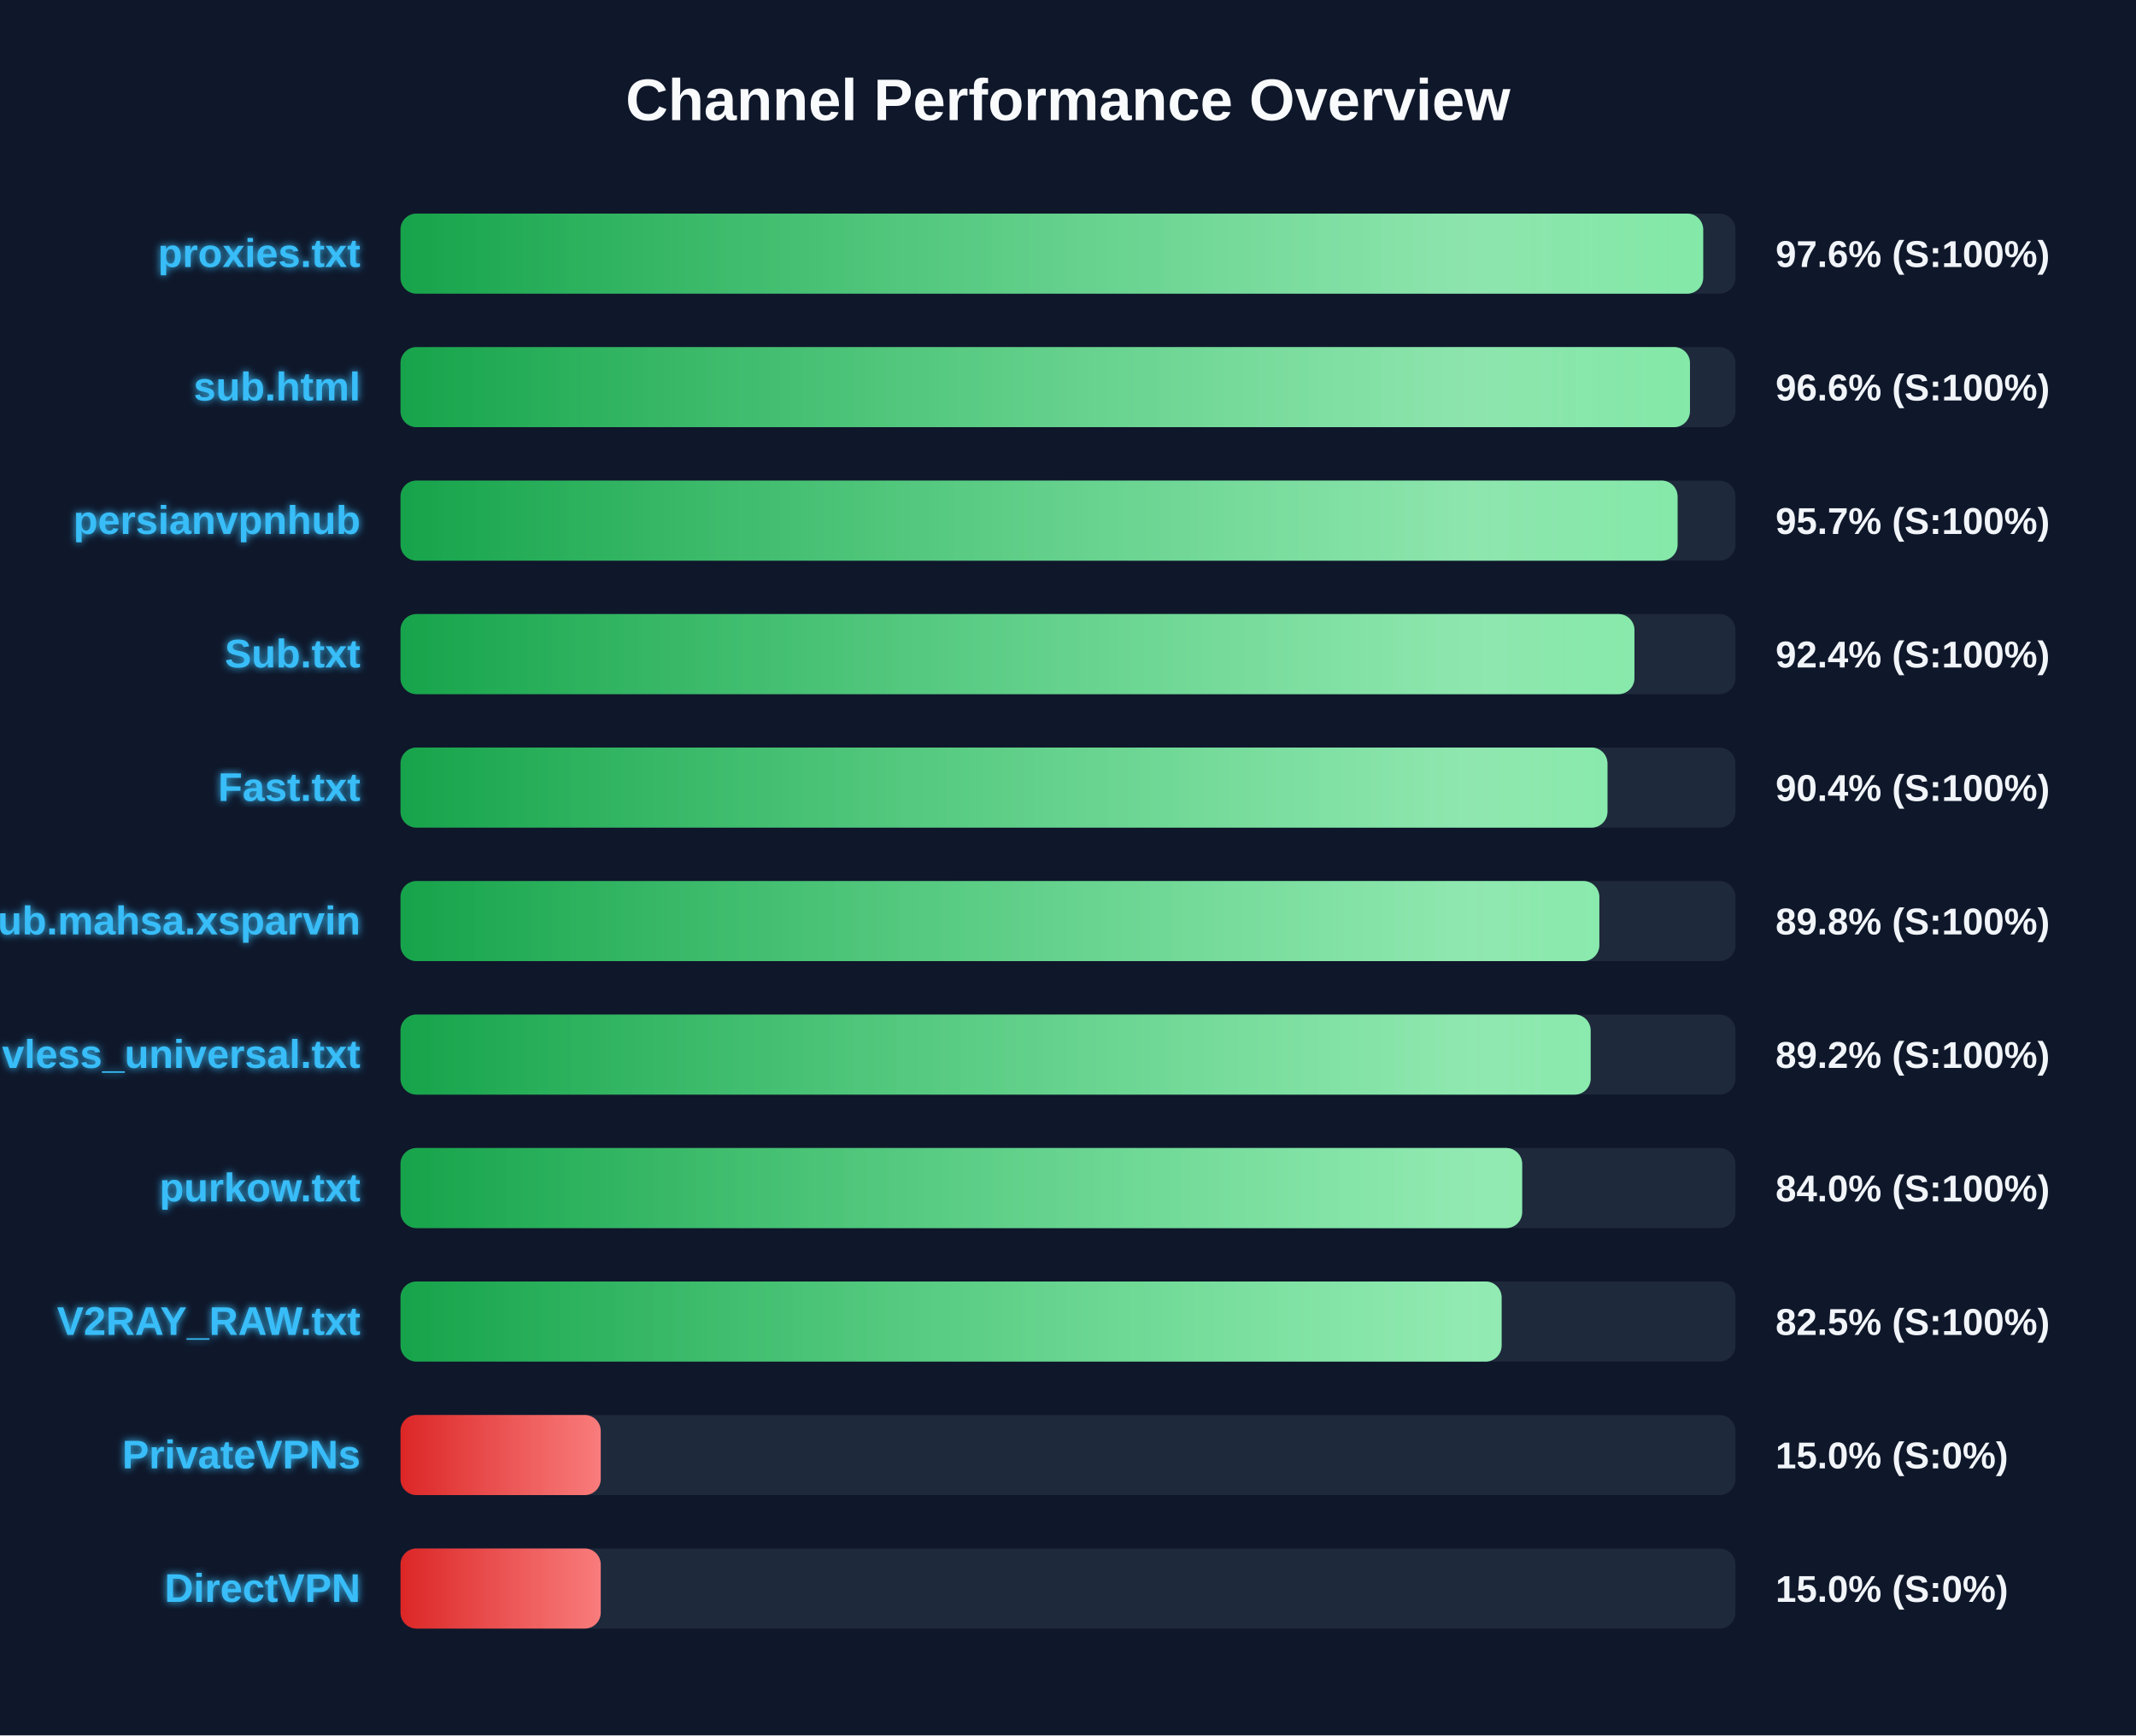
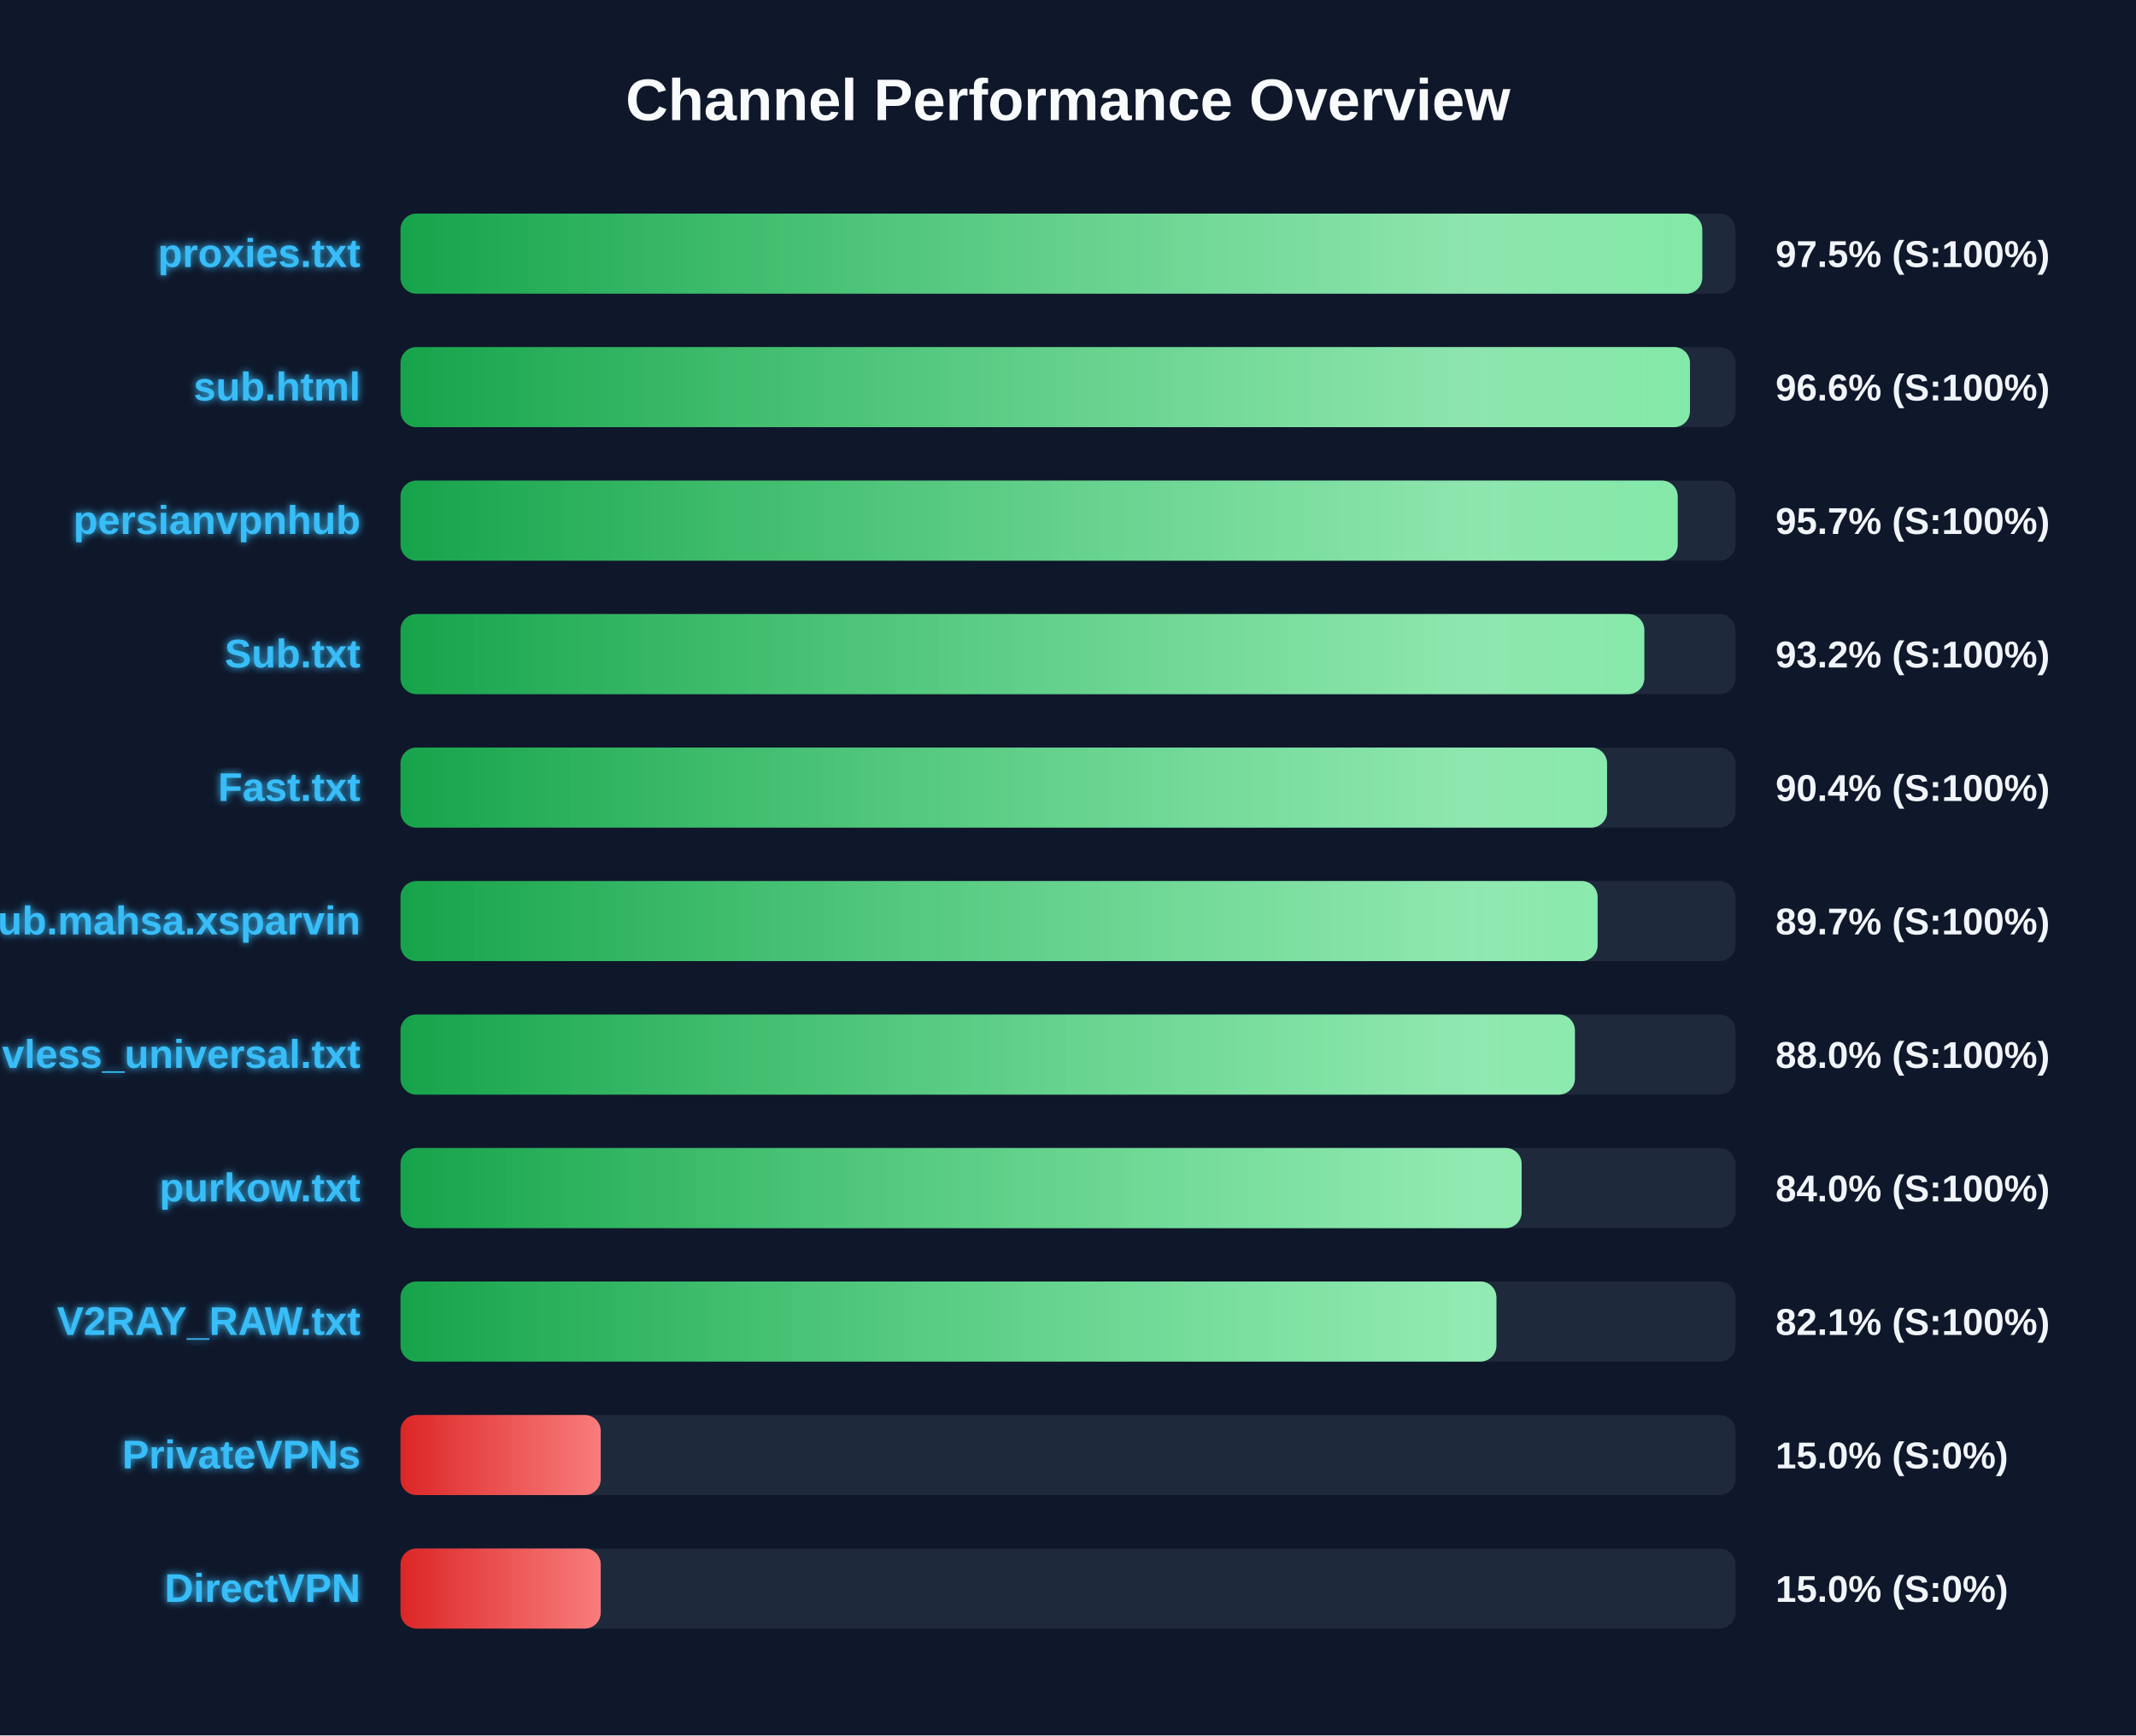
<svg xmlns="http://www.w3.org/2000/svg" width="800" height="650" version="1.1">
  <defs>
    <linearGradient id="grad-green" x1="0%" y1="0%" x2="100%" y2="0%">
      <stop offset="0%" stop-color="#16a34a" />
      <stop offset="100%" stop-color="#4ade80" />
    </linearGradient>
    <linearGradient id="grad-yellow" x1="0%" y1="0%" x2="100%" y2="0%">
      <stop offset="0%" stop-color="#ca8a04" />
      <stop offset="100%" stop-color="#fde047" />
    </linearGradient>
    <linearGradient id="grad-red" x1="0%" y1="0%" x2="100%" y2="0%">
      <stop offset="0%" stop-color="#dc2626" />
      <stop offset="100%" stop-color="#f87171" />
    </linearGradient>
    <linearGradient id="shimmer" x1="0%" y1="0%" x2="100%" y2="0%">
      <stop offset="0%" stop-color="rgba(255,255,255,0)" />
      <stop offset="50%" stop-color="rgba(255,255,255,0.4)" />
      <stop offset="100%" stop-color="rgba(255,255,255,0)" />
    </linearGradient>
    <filter id="glow" x="-20%" y="-20%" width="140%" height="140%">
      <feGaussianBlur stdDeviation="1.5" result="blur" />
      <feComposite in="SourceGraphic" in2="blur" operator="over" />
    </filter>
  </defs>
  <style>
        .bg-rect { fill: #0f172a; }
        .title { font: bold 22px 'Segoe UI', Arial, sans-serif; fill: #f8fafc; }
        .row { font: bold 15px 'Segoe UI', Arial, sans-serif; fill: #38bdf8; filter: url(#glow); }
        .score { font: bold 14px 'Segoe UI', Arial, sans-serif; fill: #f1f5f9; }
        @keyframes shimmer-anim {
            0% { transform: translateX(-100%); }
            100% { transform: translateX(200%); }
        }
        .shimmer-rect {
            animation: shimmer-anim 2.5s infinite linear;
        }
    </style>
  <rect width="100%" height="100%" class="bg-rect" />
  <text x="400" y="45" text-anchor="middle" class="title">Channel Performance Overview</text>
  <rect x="150" y="80" width="500" height="30" fill="#1e293b" rx="6" />
  <clipPath id="clip-0">
-     <rect x="150" y="80" width="487.9" height="30" rx="6" />
+     <rect x="150" y="80" width="487.55" height="30" rx="6" />
  </clipPath>
-   <rect x="150" y="80" width="487.9" height="30" fill="url(#grad-green)" rx="6" />
+   <rect x="150" y="80" width="487.55" height="30" fill="url(#grad-green)" rx="6" />
  <g clip-path="url(#clip-0)">
    <rect x="150" y="80" width="100%" height="30" fill="url(#shimmer)" class="shimmer-rect" />
  </g>
  <text x="135" y="100" text-anchor="end" class="row">proxies.txt</text>
-   <text x="665" y="100" text-anchor="start" class="score">97.6% (S:100%)</text>
+   <text x="665" y="100" text-anchor="start" class="score">97.5% (S:100%)</text>
  <rect x="150" y="130" width="500" height="30" fill="#1e293b" rx="6" />
  <clipPath id="clip-1">
    <rect x="150" y="130" width="482.95" height="30" rx="6" />
  </clipPath>
  <rect x="150" y="130" width="482.95" height="30" fill="url(#grad-green)" rx="6" />
  <g clip-path="url(#clip-1)">
    <rect x="150" y="130" width="100%" height="30" fill="url(#shimmer)" class="shimmer-rect" />
  </g>
  <text x="135" y="150" text-anchor="end" class="row">sub.html</text>
  <text x="665" y="150" text-anchor="start" class="score">96.6% (S:100%)</text>
  <rect x="150" y="180" width="500" height="30" fill="#1e293b" rx="6" />
  <clipPath id="clip-2">
-     <rect x="150" y="180" width="478.3" height="30" rx="6" />
+     <rect x="150" y="180" width="478.35" height="30" rx="6" />
  </clipPath>
-   <rect x="150" y="180" width="478.3" height="30" fill="url(#grad-green)" rx="6" />
+   <rect x="150" y="180" width="478.35" height="30" fill="url(#grad-green)" rx="6" />
  <g clip-path="url(#clip-2)">
    <rect x="150" y="180" width="100%" height="30" fill="url(#shimmer)" class="shimmer-rect" />
  </g>
  <text x="135" y="200" text-anchor="end" class="row">persianvpnhub</text>
  <text x="665" y="200" text-anchor="start" class="score">95.7% (S:100%)</text>
  <rect x="150" y="230" width="500" height="30" fill="#1e293b" rx="6" />
  <clipPath id="clip-3">
-     <rect x="150" y="230" width="462.15" height="30" rx="6" />
+     <rect x="150" y="230" width="465.85" height="30" rx="6" />
  </clipPath>
-   <rect x="150" y="230" width="462.15" height="30" fill="url(#grad-green)" rx="6" />
+   <rect x="150" y="230" width="465.85" height="30" fill="url(#grad-green)" rx="6" />
  <g clip-path="url(#clip-3)">
    <rect x="150" y="230" width="100%" height="30" fill="url(#shimmer)" class="shimmer-rect" />
  </g>
  <text x="135" y="250" text-anchor="end" class="row">Sub.txt</text>
-   <text x="665" y="250" text-anchor="start" class="score">92.4% (S:100%)</text>
+   <text x="665" y="250" text-anchor="start" class="score">93.2% (S:100%)</text>
  <rect x="150" y="280" width="500" height="30" fill="#1e293b" rx="6" />
  <clipPath id="clip-4">
-     <rect x="150" y="280" width="452.05" height="30" rx="6" />
+     <rect x="150" y="280" width="451.9" height="30" rx="6" />
  </clipPath>
-   <rect x="150" y="280" width="452.05" height="30" fill="url(#grad-green)" rx="6" />
+   <rect x="150" y="280" width="451.9" height="30" fill="url(#grad-green)" rx="6" />
  <g clip-path="url(#clip-4)">
    <rect x="150" y="280" width="100%" height="30" fill="url(#shimmer)" class="shimmer-rect" />
  </g>
  <text x="135" y="300" text-anchor="end" class="row">Fast.txt</text>
  <text x="665" y="300" text-anchor="start" class="score">90.4% (S:100%)</text>
  <rect x="150" y="330" width="500" height="30" fill="#1e293b" rx="6" />
  <clipPath id="clip-5">
-     <rect x="150" y="330" width="449.0" height="30" rx="6" />
+     <rect x="150" y="330" width="448.35" height="30" rx="6" />
  </clipPath>
-   <rect x="150" y="330" width="449.0" height="30" fill="url(#grad-green)" rx="6" />
+   <rect x="150" y="330" width="448.35" height="30" fill="url(#grad-green)" rx="6" />
  <g clip-path="url(#clip-5)">
    <rect x="150" y="330" width="100%" height="30" fill="url(#shimmer)" class="shimmer-rect" />
  </g>
  <text x="135" y="350" text-anchor="end" class="row">Sub.mahsa.xsparvin</text>
-   <text x="665" y="350" text-anchor="start" class="score">89.8% (S:100%)</text>
+   <text x="665" y="350" text-anchor="start" class="score">89.7% (S:100%)</text>
  <rect x="150" y="380" width="500" height="30" fill="#1e293b" rx="6" />
  <clipPath id="clip-6">
-     <rect x="150" y="380" width="445.75" height="30" rx="6" />
+     <rect x="150" y="380" width="439.85" height="30" rx="6" />
  </clipPath>
-   <rect x="150" y="380" width="445.75" height="30" fill="url(#grad-green)" rx="6" />
+   <rect x="150" y="380" width="439.85" height="30" fill="url(#grad-green)" rx="6" />
  <g clip-path="url(#clip-6)">
    <rect x="150" y="380" width="100%" height="30" fill="url(#shimmer)" class="shimmer-rect" />
  </g>
  <text x="135" y="400" text-anchor="end" class="row">vless_universal.txt</text>
-   <text x="665" y="400" text-anchor="start" class="score">89.2% (S:100%)</text>
+   <text x="665" y="400" text-anchor="start" class="score">88.0% (S:100%)</text>
  <rect x="150" y="430" width="500" height="30" fill="#1e293b" rx="6" />
  <clipPath id="clip-7">
-     <rect x="150" y="430" width="420.1" height="30" rx="6" />
+     <rect x="150" y="430" width="419.9" height="30" rx="6" />
  </clipPath>
-   <rect x="150" y="430" width="420.1" height="30" fill="url(#grad-green)" rx="6" />
+   <rect x="150" y="430" width="419.9" height="30" fill="url(#grad-green)" rx="6" />
  <g clip-path="url(#clip-7)">
    <rect x="150" y="430" width="100%" height="30" fill="url(#shimmer)" class="shimmer-rect" />
  </g>
  <text x="135" y="450" text-anchor="end" class="row">purkow.txt</text>
  <text x="665" y="450" text-anchor="start" class="score">84.0% (S:100%)</text>
  <rect x="150" y="480" width="500" height="30" fill="#1e293b" rx="6" />
  <clipPath id="clip-8">
-     <rect x="150" y="480" width="412.4" height="30" rx="6" />
+     <rect x="150" y="480" width="410.45" height="30" rx="6" />
  </clipPath>
-   <rect x="150" y="480" width="412.4" height="30" fill="url(#grad-green)" rx="6" />
+   <rect x="150" y="480" width="410.45" height="30" fill="url(#grad-green)" rx="6" />
  <g clip-path="url(#clip-8)">
    <rect x="150" y="480" width="100%" height="30" fill="url(#shimmer)" class="shimmer-rect" />
  </g>
  <text x="135" y="500" text-anchor="end" class="row">V2RAY_RAW.txt</text>
-   <text x="665" y="500" text-anchor="start" class="score">82.5% (S:100%)</text>
+   <text x="665" y="500" text-anchor="start" class="score">82.1% (S:100%)</text>
  <rect x="150" y="530" width="500" height="30" fill="#1e293b" rx="6" />
  <clipPath id="clip-9">
    <rect x="150" y="530" width="75.0" height="30" rx="6" />
  </clipPath>
  <rect x="150" y="530" width="75.0" height="30" fill="url(#grad-red)" rx="6" />
  <g clip-path="url(#clip-9)">
    <rect x="150" y="530" width="100%" height="30" fill="url(#shimmer)" class="shimmer-rect" />
  </g>
  <text x="135" y="550" text-anchor="end" class="row">PrivateVPNs</text>
  <text x="665" y="550" text-anchor="start" class="score">15.0% (S:0%)</text>
  <rect x="150" y="580" width="500" height="30" fill="#1e293b" rx="6" />
  <clipPath id="clip-10">
    <rect x="150" y="580" width="75.0" height="30" rx="6" />
  </clipPath>
  <rect x="150" y="580" width="75.0" height="30" fill="url(#grad-red)" rx="6" />
  <g clip-path="url(#clip-10)">
    <rect x="150" y="580" width="100%" height="30" fill="url(#shimmer)" class="shimmer-rect" />
  </g>
  <text x="135" y="600" text-anchor="end" class="row">DirectVPN</text>
  <text x="665" y="600" text-anchor="start" class="score">15.0% (S:0%)</text>
</svg>
